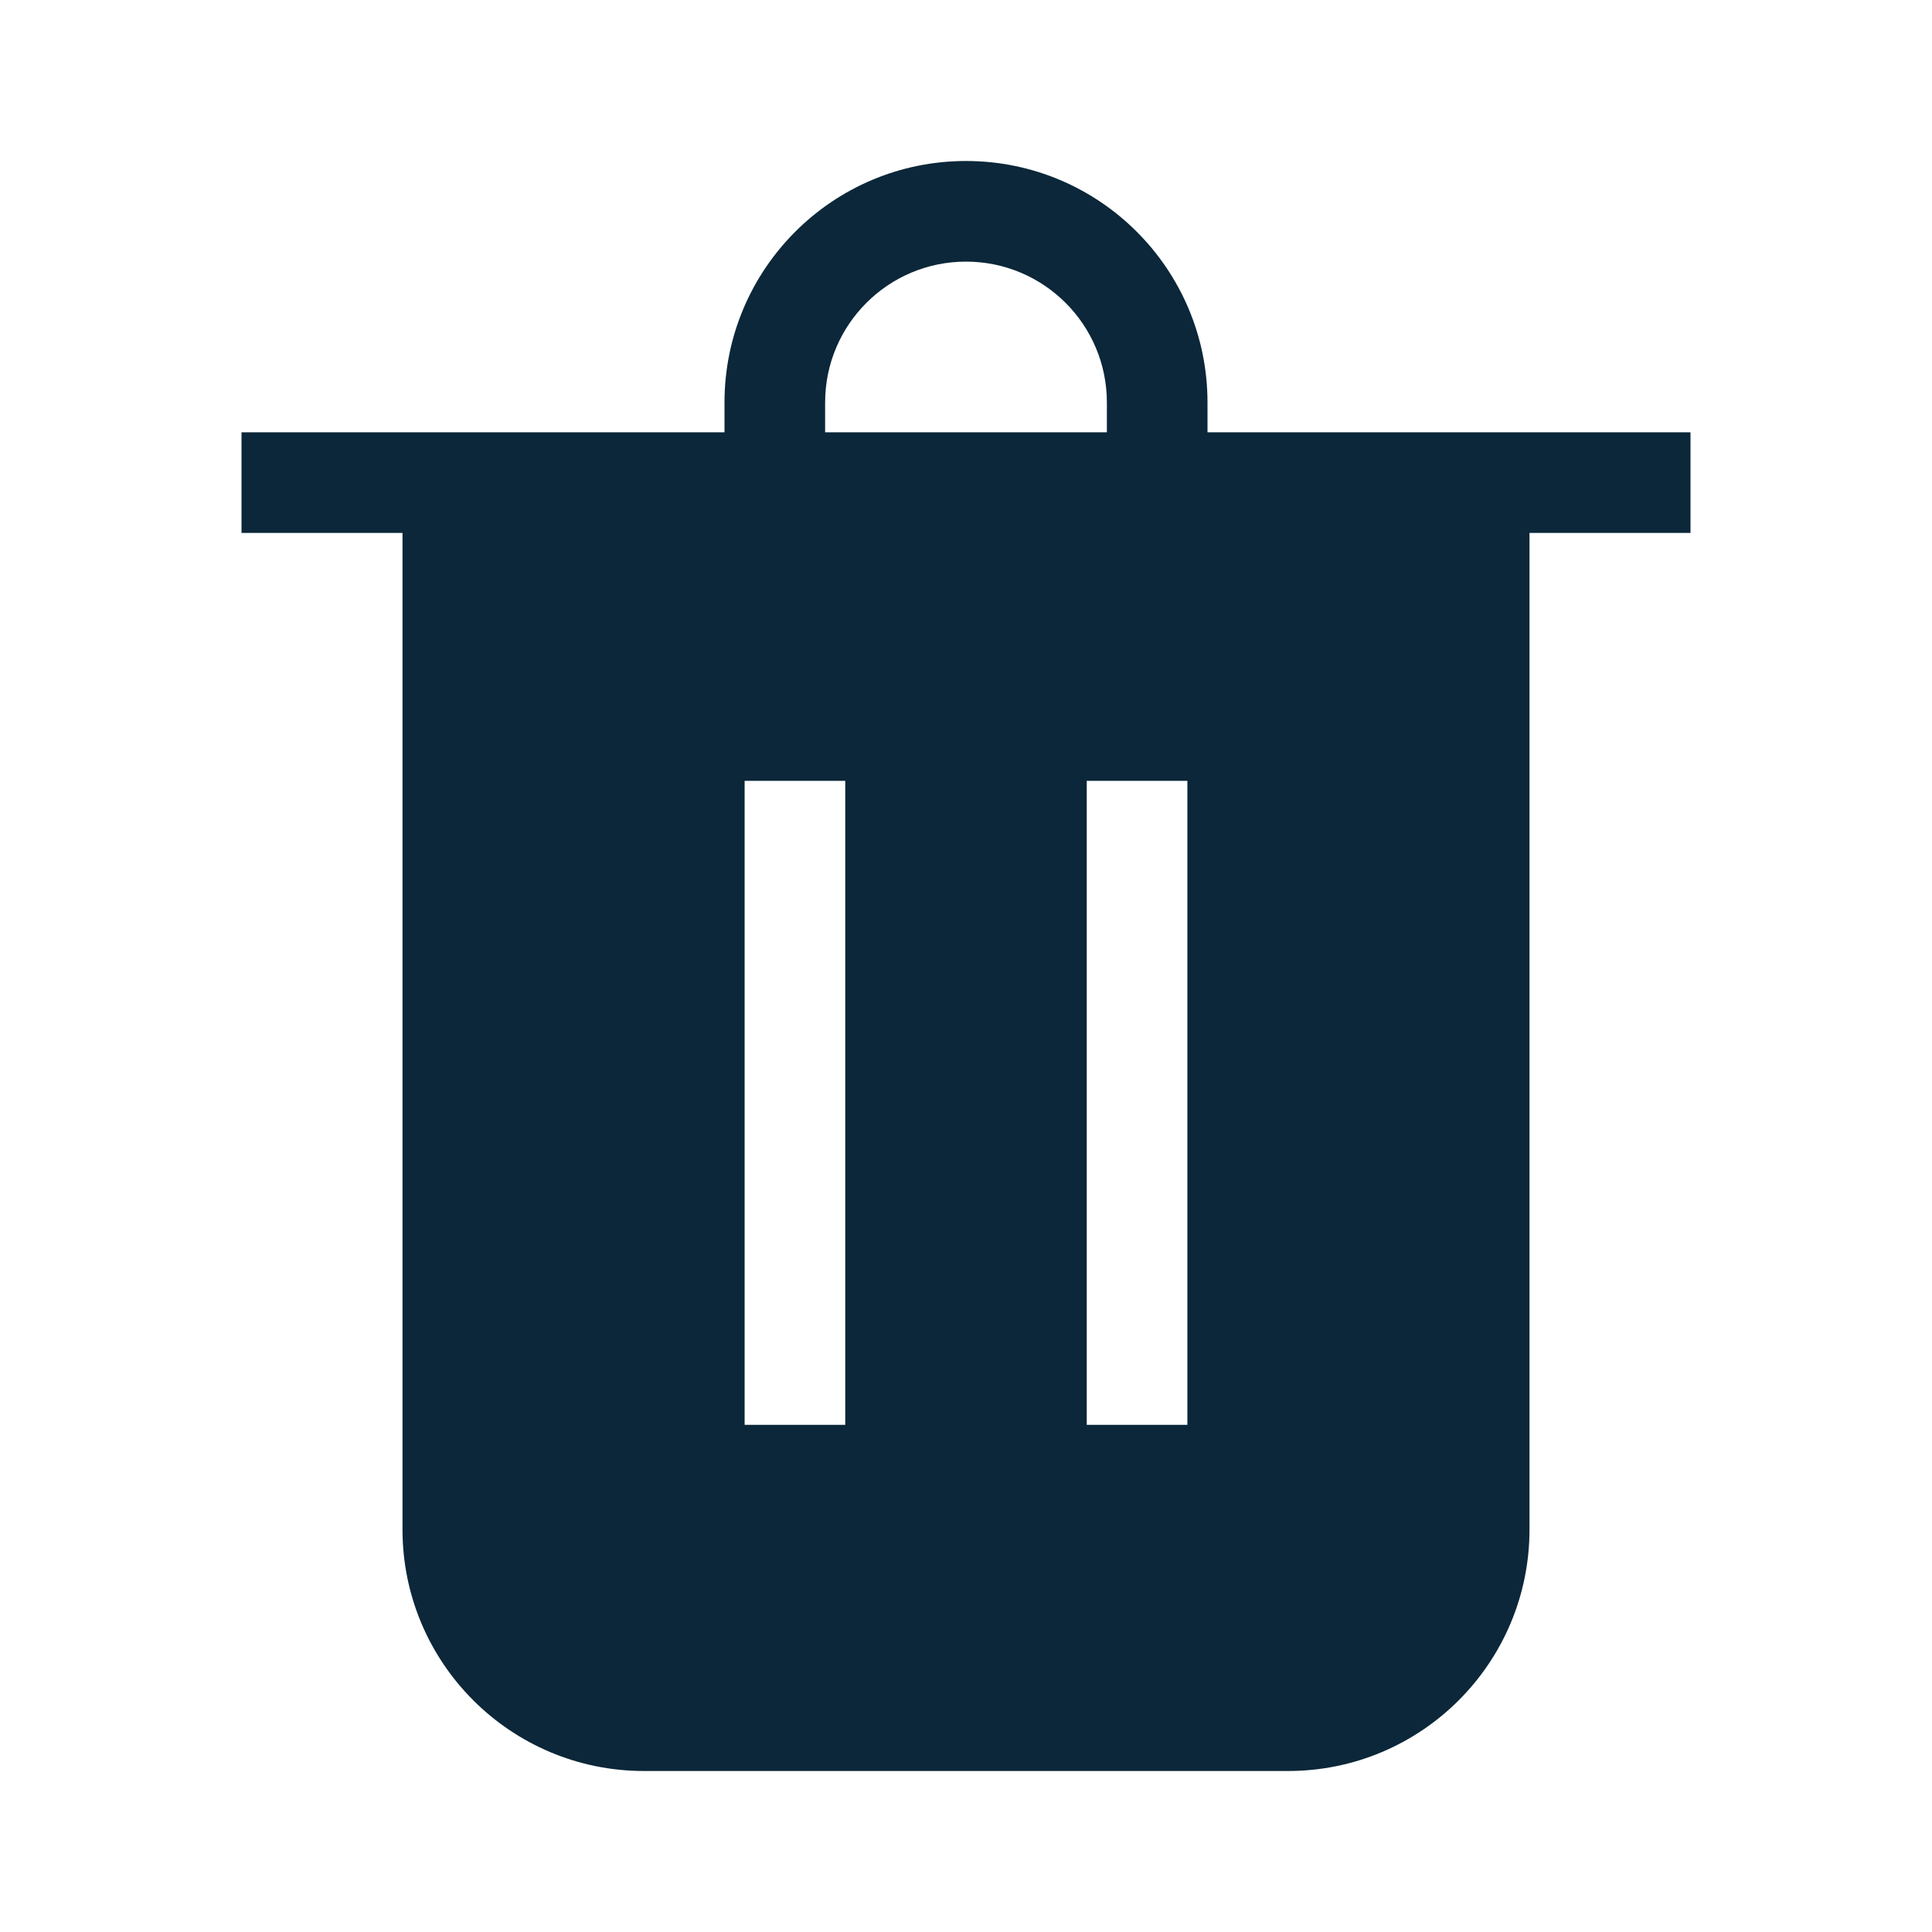
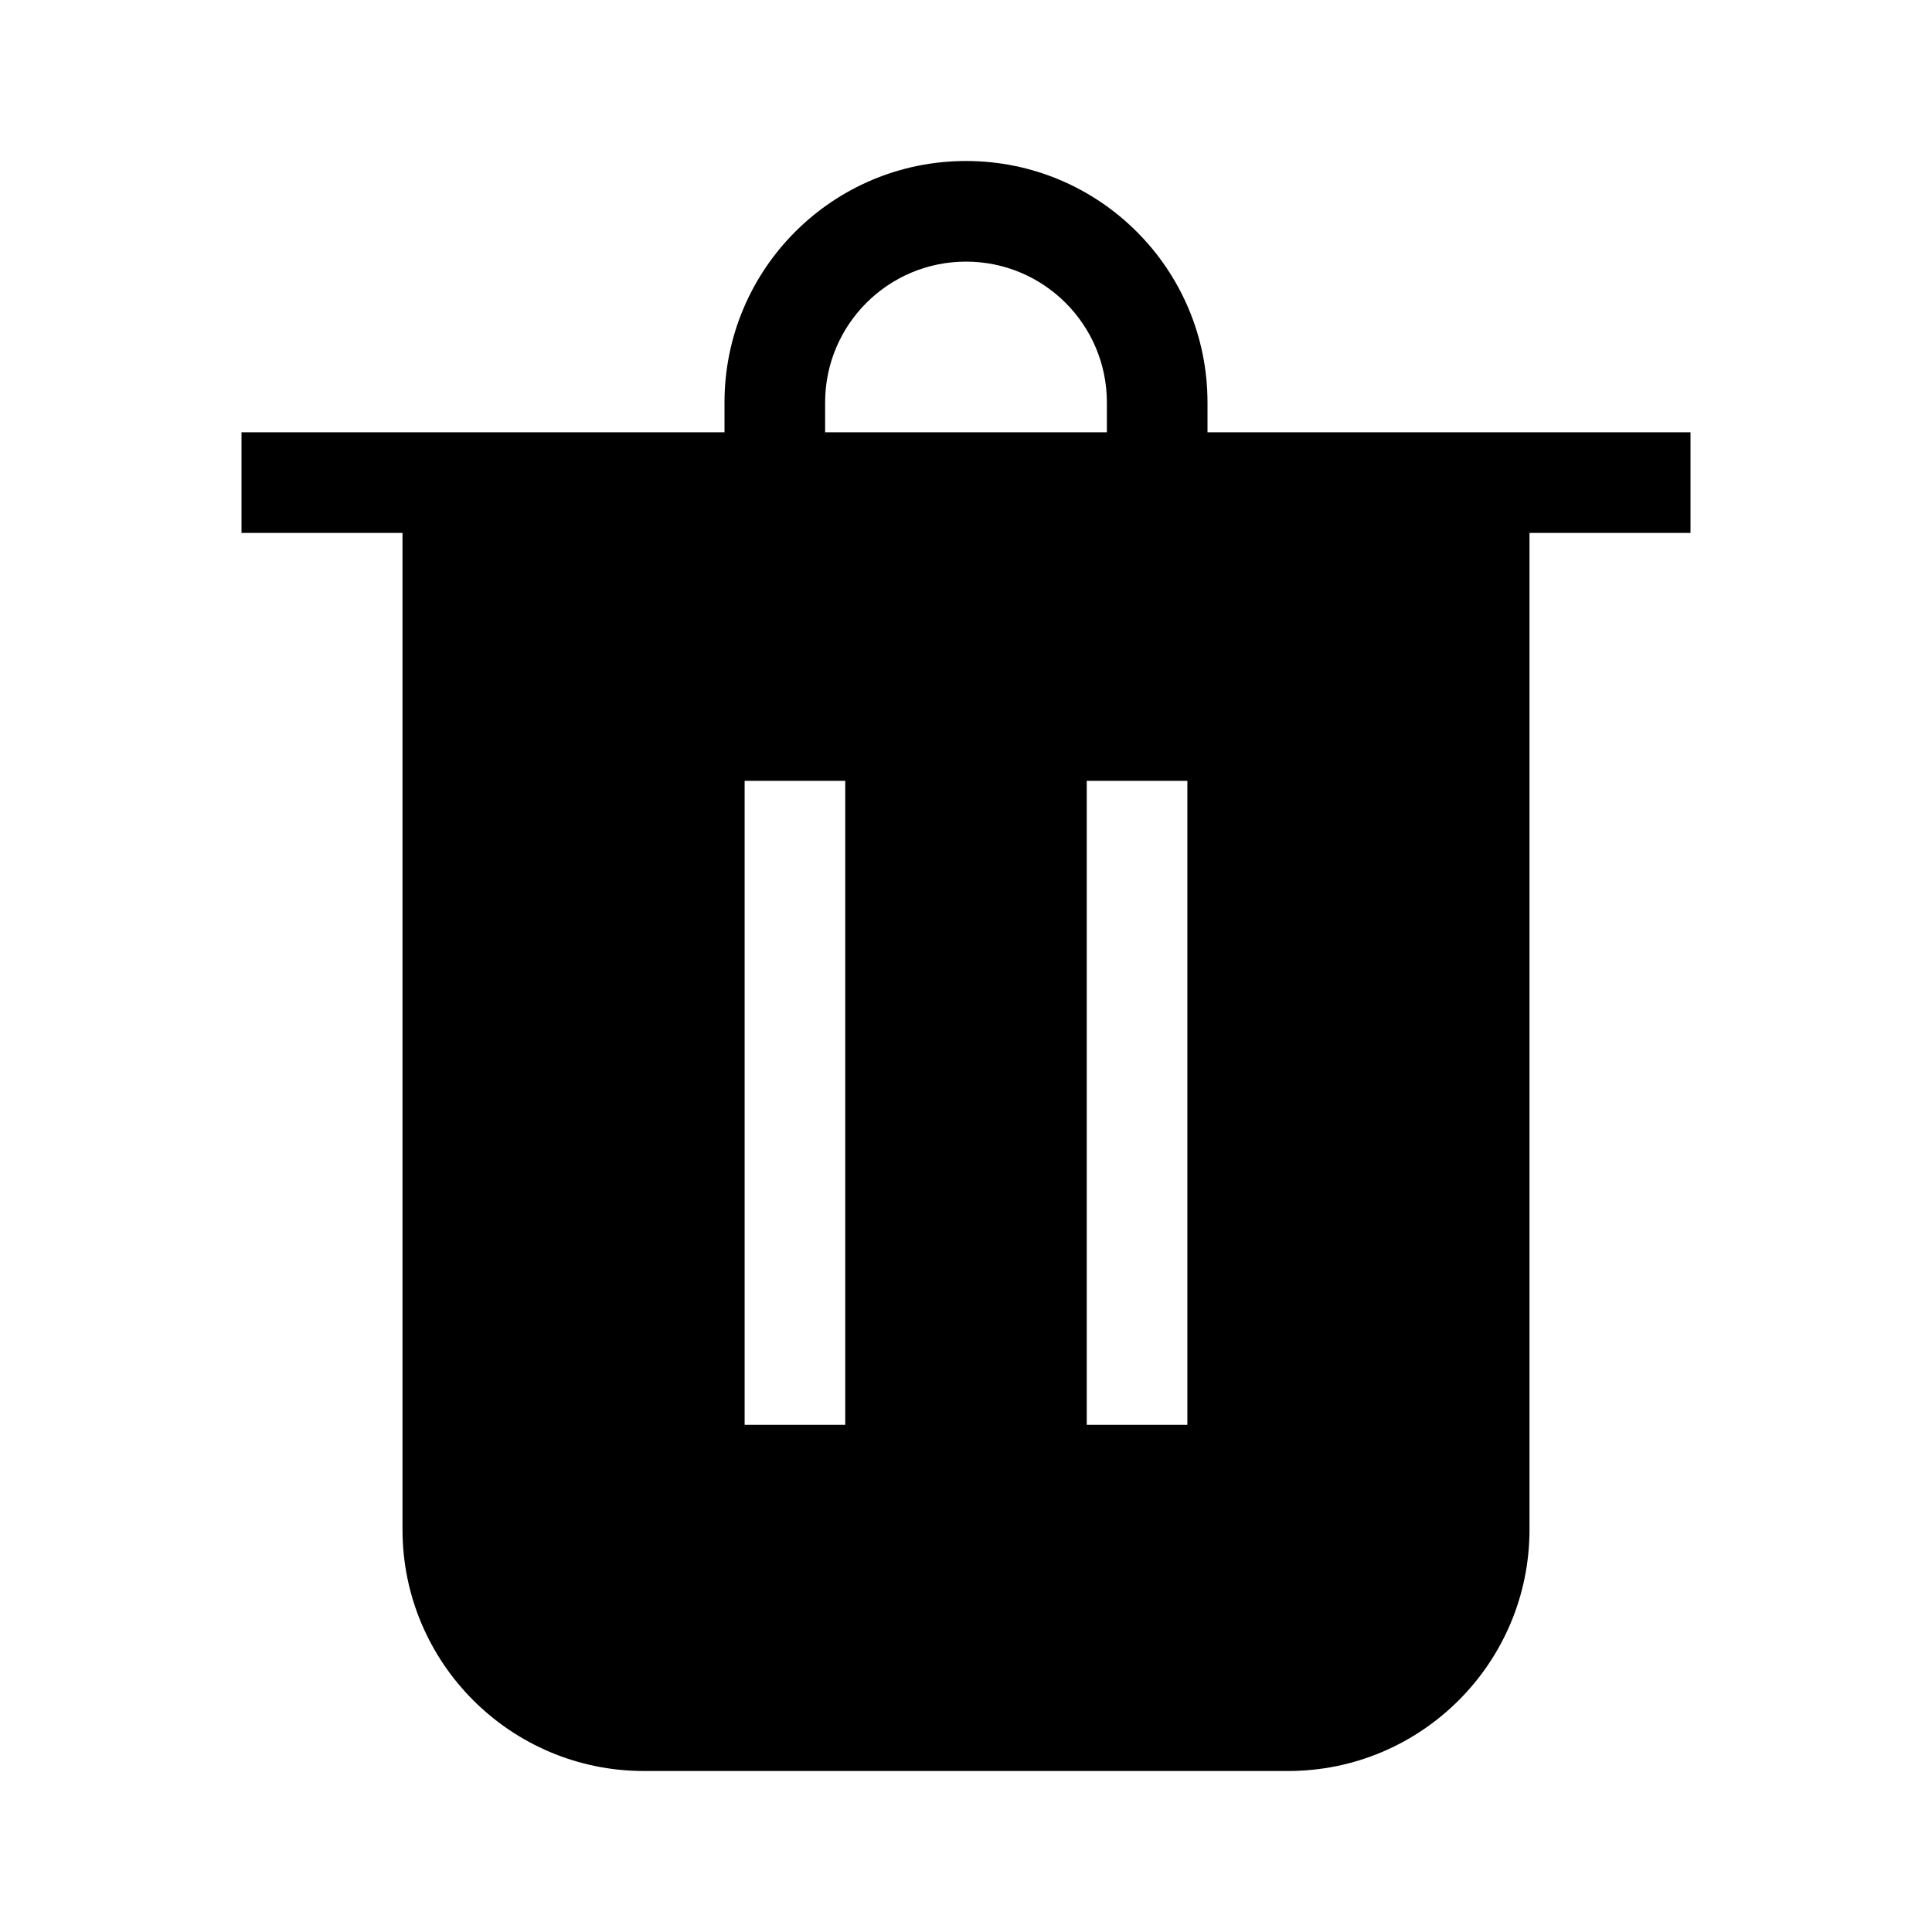
<svg xmlns="http://www.w3.org/2000/svg" width="24" height="24" fill="none">
-   <path fill="#0B2739" d="M15 5.37h6v1.25h-2V19a3 3 0 0 1-3 3H8a3 3 0 0 1-3-3V6.62H3V5.37h6V5a3 3 0 1 1 6 0v.37Zm-4.75 0h3.5V5a1.75 1.75 0 0 0-3.5 0v.37ZM13.5 17.7h1.25v-8H13.5v8Zm-4.25-8v8h1.25v-8H9.25Z" />
+   <path fill="#000" d="M15 5.37h6v1.25h-2V19a3 3 0 0 1-3 3H8a3 3 0 0 1-3-3V6.62H3V5.37h6V5a3 3 0 1 1 6 0v.37Zm-4.75 0h3.5V5a1.75 1.75 0 0 0-3.5 0v.37ZM13.5 17.7h1.25v-8H13.5v8Zm-4.25-8v8h1.25v-8H9.25Z" />
</svg>
